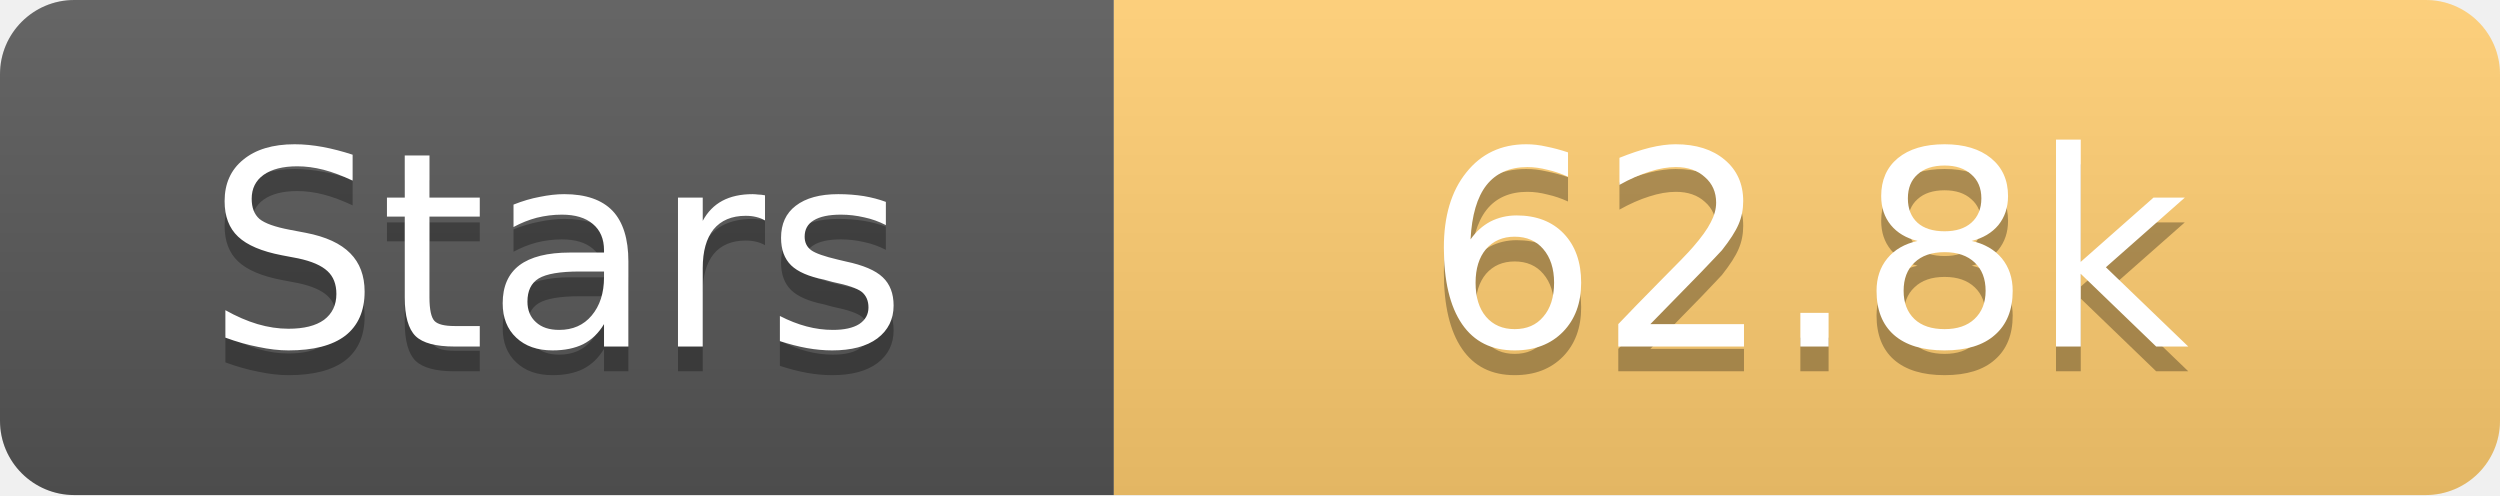
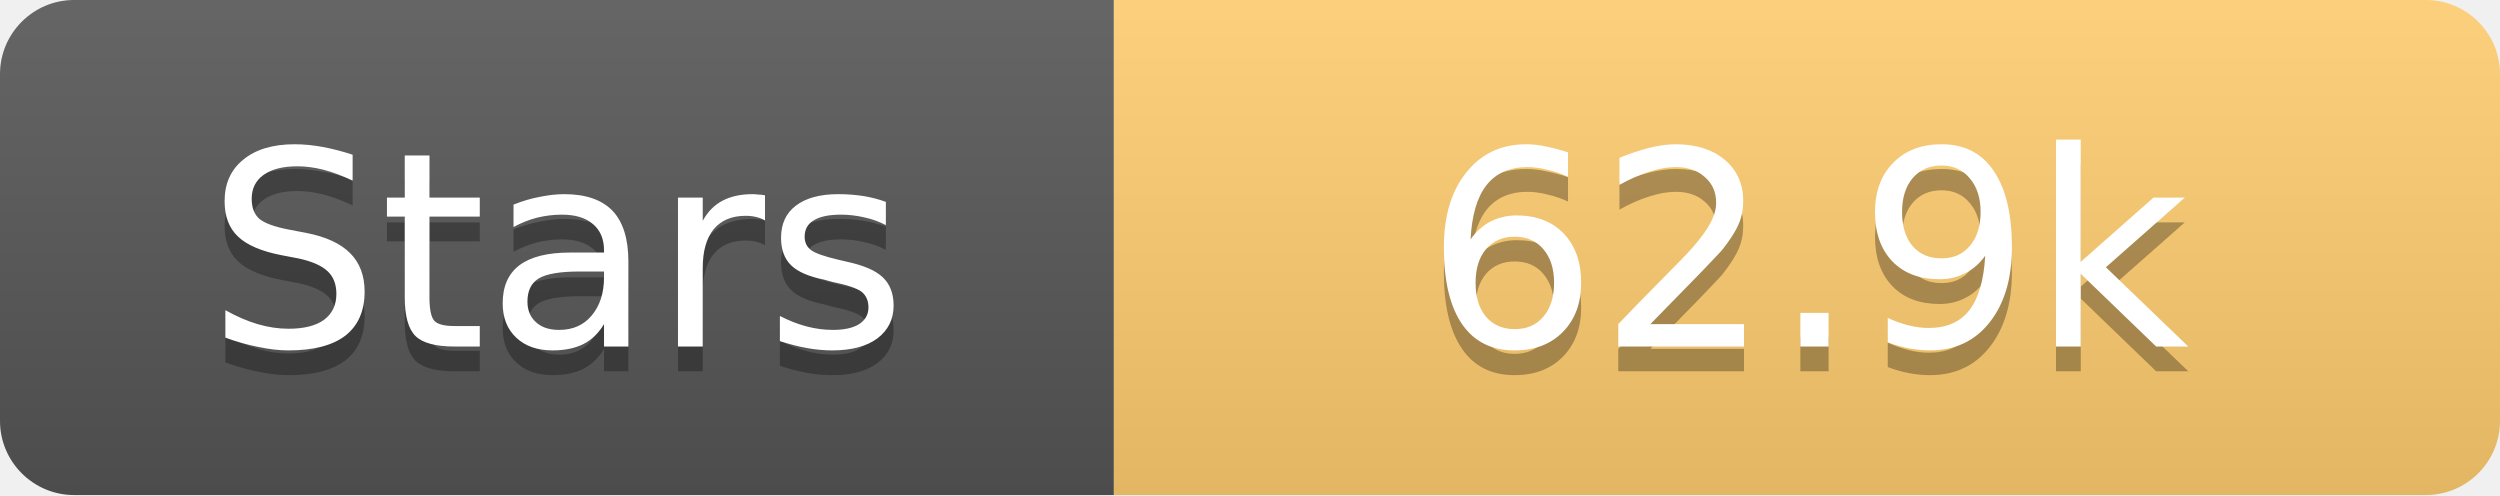
<svg xmlns="http://www.w3.org/2000/svg" width="101" height="20">
  <linearGradient id="s" x2="0" y2="100%">
    <stop offset="0" stop-color="#fff" stop-opacity=".1" />
    <stop offset="1" stop-opacity=".1" />
  </linearGradient>
  <clipPath id="r">
    <rect width="101" height="20" rx="3" fill="#fff" />
  </clipPath>
  <g clip-path="url(#r)">
    <rect width="45" height="20" fill="#555" />
    <rect x="45" width="56" height="20" fill="#fdcb6e" />
    <rect width="101" height="20" fill="url(#s)" />
  </g>
  <g fill="#fff" text-anchor="middle" font-family="Verdana,Geneva,DejaVu Sans,sans-serif" text-rendering="geometricPrecision" font-size="11">
    <text x="22.5" y="15" fill="#010101" fill-opacity=".3">Stars</text>
    <text x="22.5" y="14">Stars</text>
-     <text x="73.0" y="15" fill="#010101" fill-opacity=".3">62.8k</text>
-     <text x="73.0" y="14">62.8k</text>
+     <text x="73.0" y="15" fill="#010101" fill-opacity=".3">62.9k</text>
+     <text x="73.0" y="14">62.9k</text>
  </g>
</svg>
